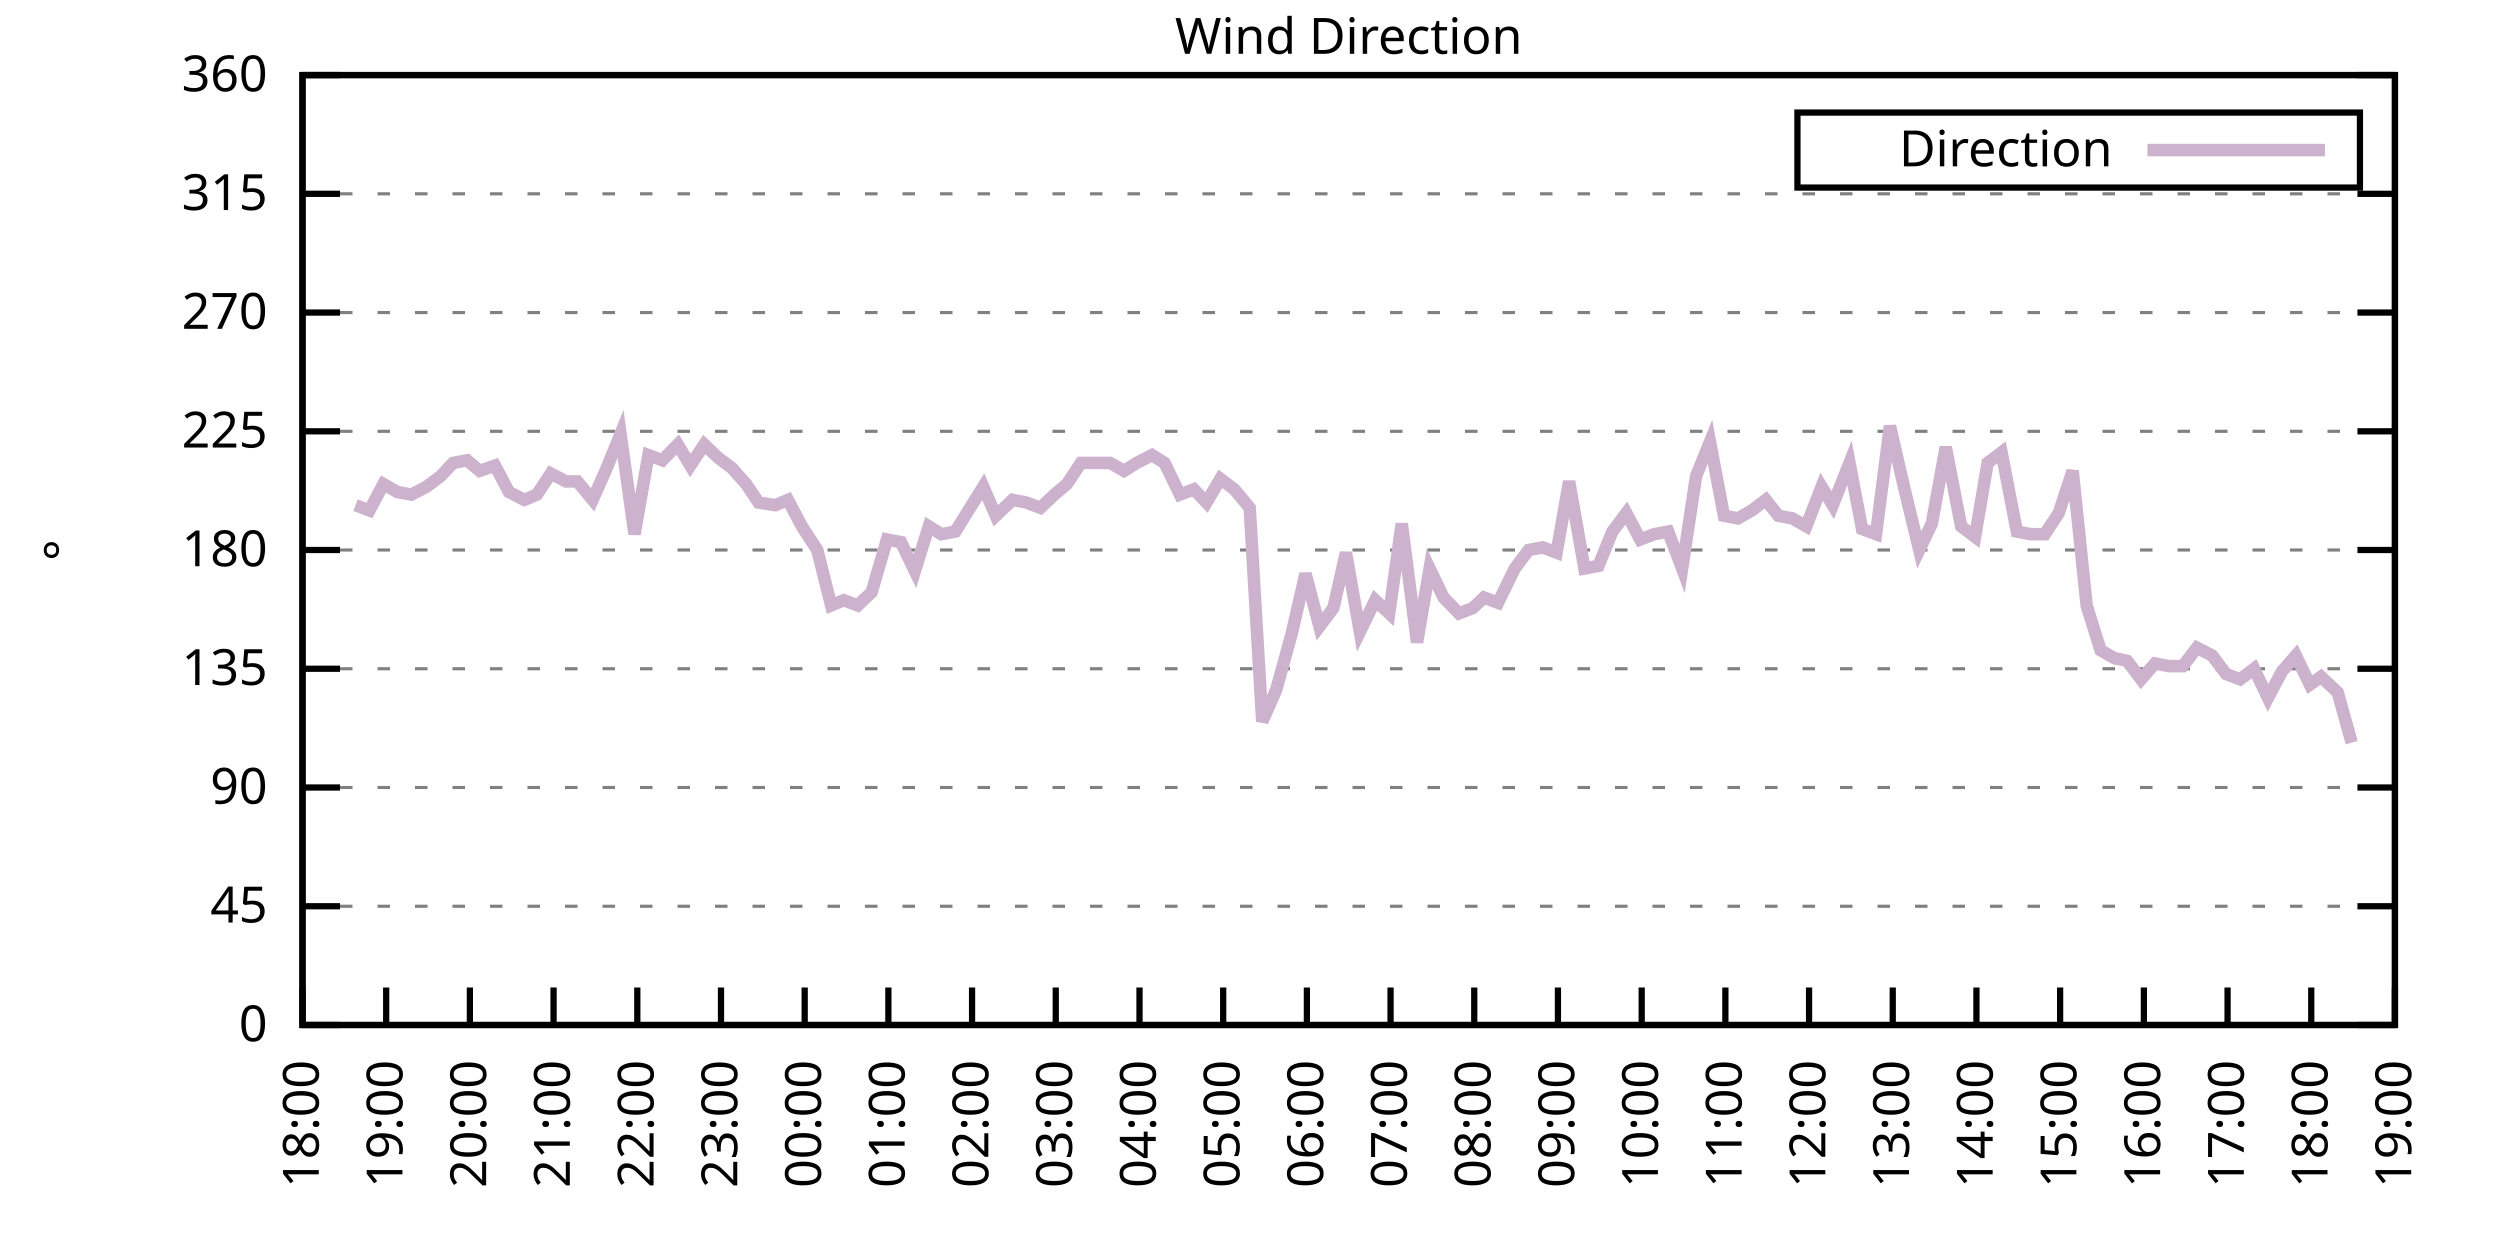
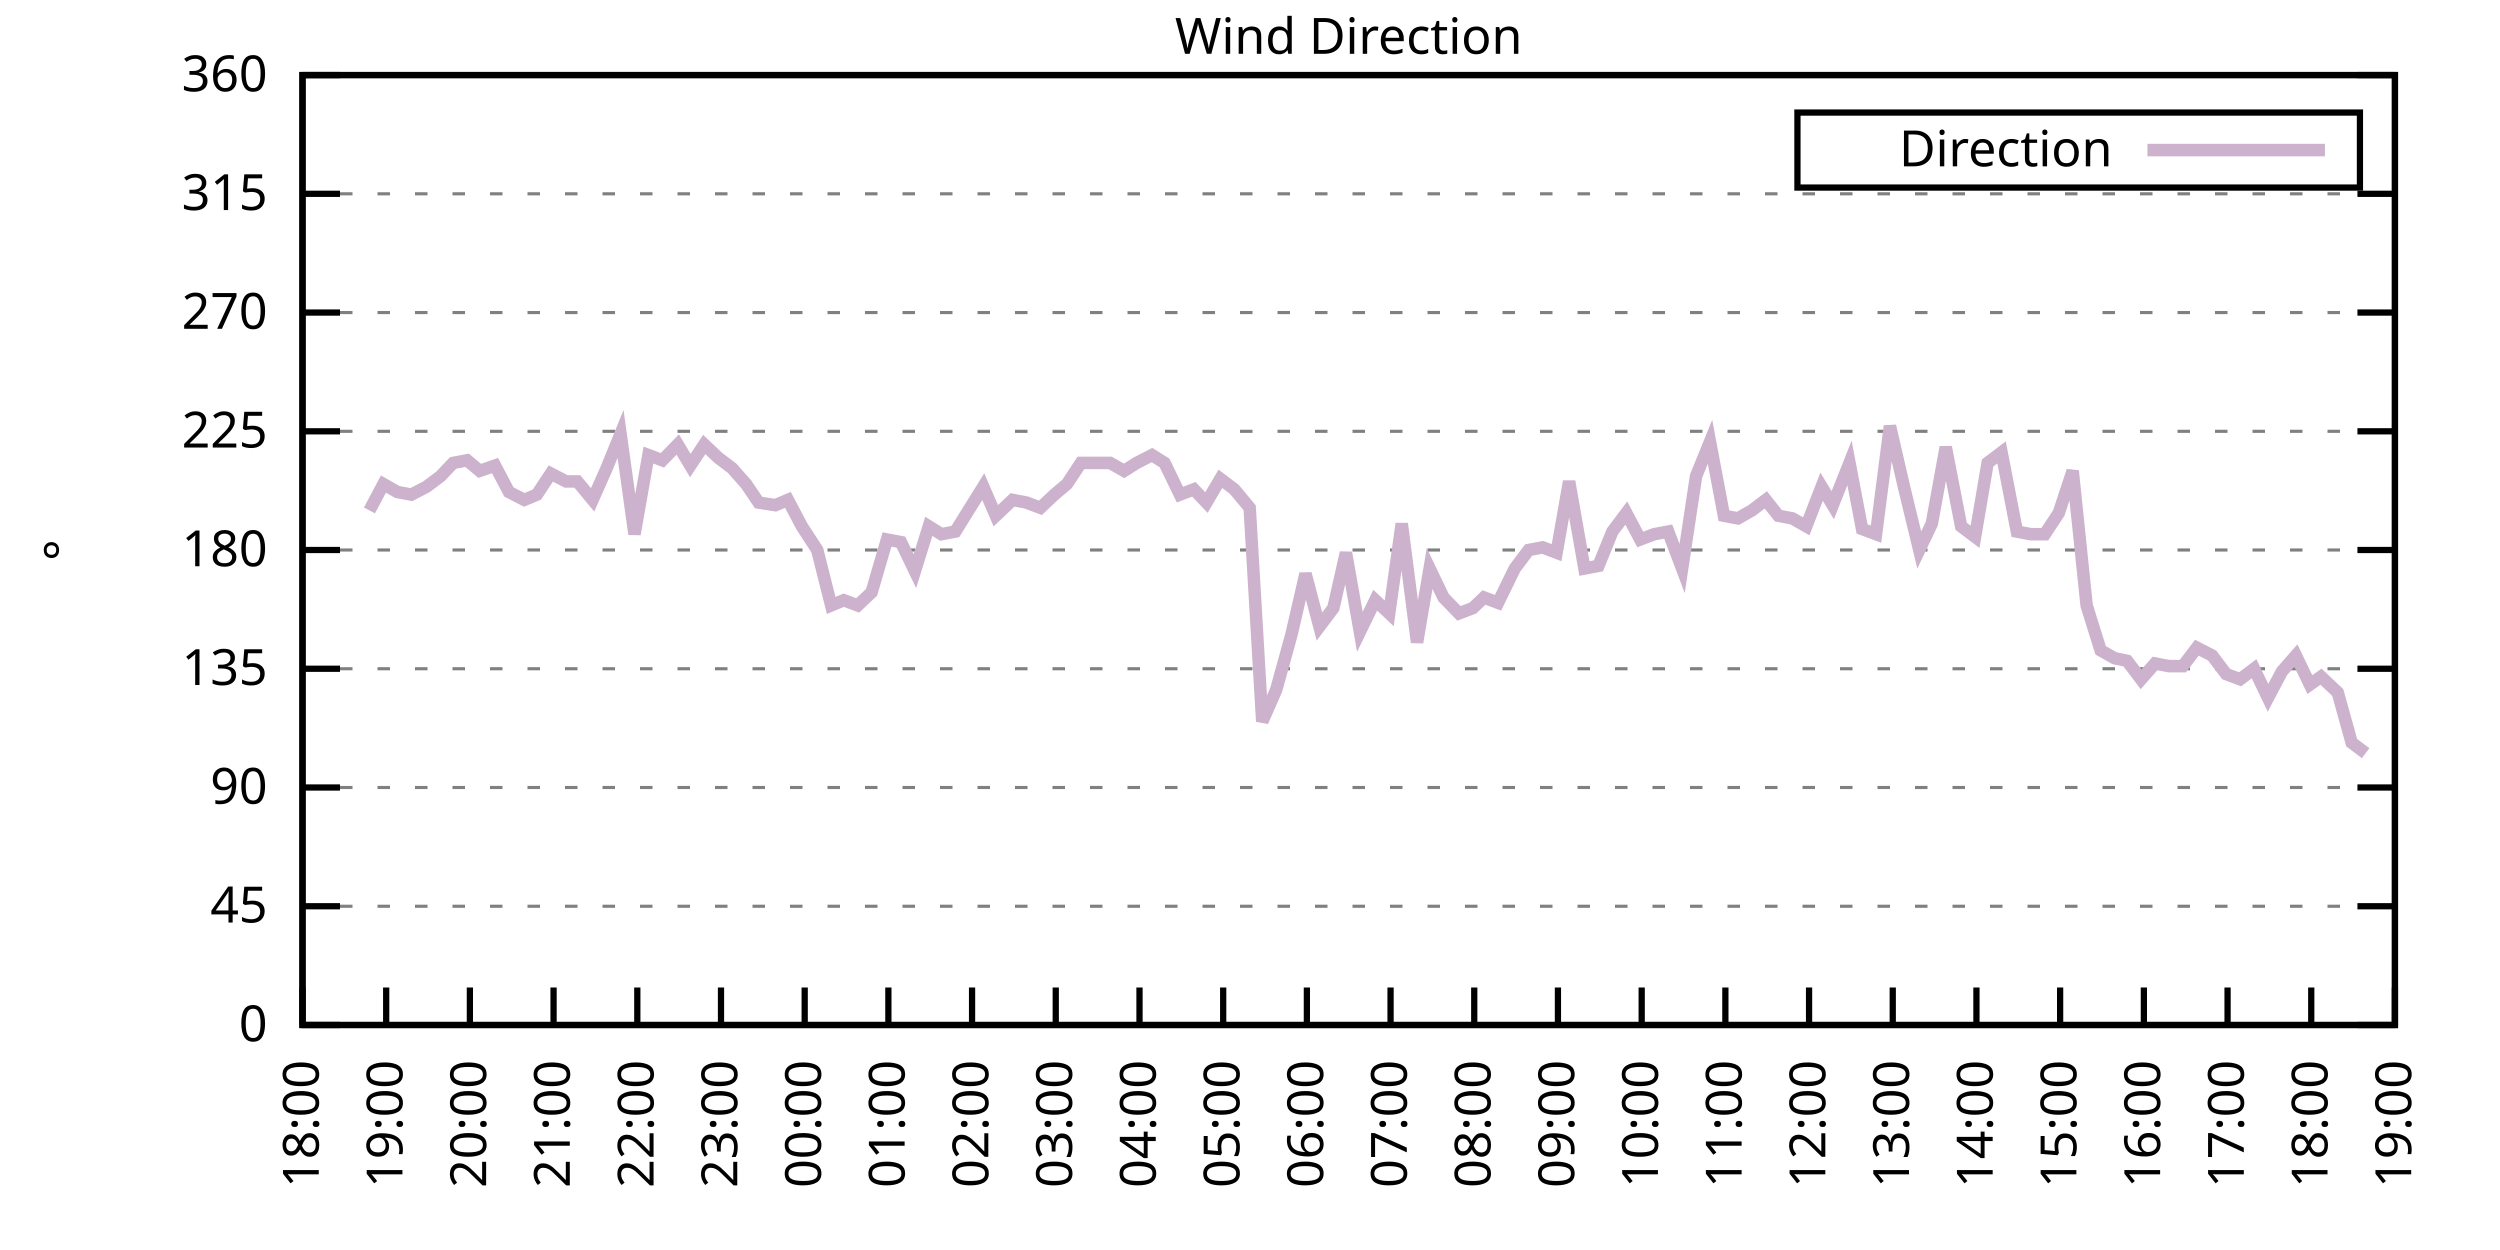
<svg xmlns="http://www.w3.org/2000/svg" xmlns:xlink="http://www.w3.org/1999/xlink" width="400" height="200" viewBox="0 0 400 200">
  <g id="gnuplot_canvas">
    <rect x="0" y="0" width="400" height="200" fill="none" />
    <defs>
      <circle id="gpDot" r="0.5" stroke-width="0.5" stroke="currentColor" />
      <path id="gpPt0" stroke-width="0.333" stroke="currentColor" d="M-1,0 h2 M0,-1 v2" />
      <path id="gpPt1" stroke-width="0.333" stroke="currentColor" d="M-1,-1 L1,1 M1,-1 L-1,1" />
      <path id="gpPt2" stroke-width="0.333" stroke="currentColor" d="M-1,0 L1,0 M0,-1 L0,1 M-1,-1 L1,1 M-1,1 L1,-1" />
      <rect id="gpPt3" stroke-width="0.333" stroke="currentColor" x="-1" y="-1" width="2" height="2" />
      <rect id="gpPt4" stroke-width="0.333" stroke="currentColor" fill="currentColor" x="-1" y="-1" width="2" height="2" />
      <circle id="gpPt5" stroke-width="0.333" stroke="currentColor" cx="0" cy="0" r="1" />
      <use xlink:href="#gpPt5" id="gpPt6" fill="currentColor" stroke="none" />
      <path id="gpPt7" stroke-width="0.333" stroke="currentColor" d="M0,-1.33 L-1.33,0.67 L1.33,0.67 z" />
      <use xlink:href="#gpPt7" id="gpPt8" fill="currentColor" stroke="none" />
      <use xlink:href="#gpPt7" id="gpPt9" stroke="currentColor" transform="rotate(180)" />
      <use xlink:href="#gpPt9" id="gpPt10" fill="currentColor" stroke="none" />
      <use xlink:href="#gpPt3" id="gpPt11" stroke="currentColor" transform="rotate(45)" />
      <use xlink:href="#gpPt11" id="gpPt12" fill="currentColor" stroke="none" />
      <path id="gpPt13" stroke-width="0.333" stroke="currentColor" d="M0,1.330 L1.265,0.411 L0.782,-1.067 L-0.782,-1.076 L-1.265,0.411 z" />
      <use xlink:href="#gpPt13" id="gpPt14" fill="currentColor" stroke="none" />
      <filter id="textbox" filterUnits="objectBoundingBox" x="0" y="0" height="1" width="1">
        <feFlood flood-color="white" flood-opacity="1" result="bgnd" />
        <feComposite in="SourceGraphic" in2="bgnd" operator="atop" />
      </filter>
      <filter id="greybox" filterUnits="objectBoundingBox" x="0" y="0" height="1" width="1">
        <feFlood flood-color="lightgrey" flood-opacity="1" result="grey" />
        <feComposite in="SourceGraphic" in2="grey" operator="atop" />
      </filter>
    </defs>
    <g fill="none" color="white" stroke="currentColor" stroke-width="1.00" stroke-linecap="butt" stroke-linejoin="miter">
</g>
    <g fill="none" color="black" stroke="currentColor" stroke-width="1.00" stroke-linecap="butt" stroke-linejoin="miter">
      <g stroke="none" shape-rendering="crispEdges">
        <polygon fill="rgb(255, 255, 255)" points="48.40,164.00 383.18,164.00 383.18,12.02 48.40,12.02 " />
      </g>
    </g>
    <g fill="none" color="black" stroke="currentColor" stroke-width="1.00" stroke-linecap="butt" stroke-linejoin="miter">
</g>
    <g fill="none" color="black" stroke="black" stroke-width="0.50" stroke-linecap="butt" stroke-linejoin="miter">
</g>
    <g fill="none" color="gray" stroke="currentColor" stroke-width="0.50" stroke-linecap="butt" stroke-linejoin="miter">
      <path stroke="gray" stroke-dasharray="2,4" class="gridline" d="M48.40,164.00 L383.19,164.00  " />
    </g>
    <g fill="none" color="gray" stroke="gray" stroke-width="1.00" stroke-linecap="butt" stroke-linejoin="miter">
</g>
    <g fill="none" color="black" stroke="currentColor" stroke-width="1.00" stroke-linecap="butt" stroke-linejoin="miter">
      <path stroke="black" d="M48.40,164.00 L54.40,164.00 M383.19,164.00 L377.19,164.00  " />
      <g transform="translate(42.80,166.60)" stroke="none" fill="black" font-family="Sans" font-size="8.00" text-anchor="end">
        <text>
          <tspan font-family="Sans"> 0</tspan>
        </text>
      </g>
    </g>
    <g fill="none" color="black" stroke="currentColor" stroke-width="1.00" stroke-linecap="butt" stroke-linejoin="miter">
</g>
    <g fill="none" color="black" stroke="black" stroke-width="0.50" stroke-linecap="butt" stroke-linejoin="miter">
</g>
    <g fill="none" color="gray" stroke="currentColor" stroke-width="0.50" stroke-linecap="butt" stroke-linejoin="miter">
      <path stroke="gray" stroke-dasharray="2,4" class="gridline" d="M48.40,145.00 L383.19,145.00  " />
    </g>
    <g fill="none" color="gray" stroke="gray" stroke-width="1.00" stroke-linecap="butt" stroke-linejoin="miter">
</g>
    <g fill="none" color="black" stroke="currentColor" stroke-width="1.00" stroke-linecap="butt" stroke-linejoin="miter">
      <path stroke="black" d="M48.40,145.00 L54.40,145.00 M383.19,145.00 L377.19,145.00  " />
      <g transform="translate(42.80,147.60)" stroke="none" fill="black" font-family="Sans" font-size="8.00" text-anchor="end">
        <text>
          <tspan font-family="Sans"> 45</tspan>
        </text>
      </g>
    </g>
    <g fill="none" color="black" stroke="currentColor" stroke-width="1.00" stroke-linecap="butt" stroke-linejoin="miter">
</g>
    <g fill="none" color="black" stroke="black" stroke-width="0.50" stroke-linecap="butt" stroke-linejoin="miter">
</g>
    <g fill="none" color="gray" stroke="currentColor" stroke-width="0.50" stroke-linecap="butt" stroke-linejoin="miter">
      <path stroke="gray" stroke-dasharray="2,4" class="gridline" d="M48.40,126.00 L383.19,126.00  " />
    </g>
    <g fill="none" color="gray" stroke="gray" stroke-width="1.00" stroke-linecap="butt" stroke-linejoin="miter">
</g>
    <g fill="none" color="black" stroke="currentColor" stroke-width="1.00" stroke-linecap="butt" stroke-linejoin="miter">
      <path stroke="black" d="M48.40,126.00 L54.40,126.00 M383.19,126.00 L377.19,126.00  " />
      <g transform="translate(42.80,128.60)" stroke="none" fill="black" font-family="Sans" font-size="8.00" text-anchor="end">
        <text>
          <tspan font-family="Sans"> 90</tspan>
        </text>
      </g>
    </g>
    <g fill="none" color="black" stroke="currentColor" stroke-width="1.00" stroke-linecap="butt" stroke-linejoin="miter">
</g>
    <g fill="none" color="black" stroke="black" stroke-width="0.50" stroke-linecap="butt" stroke-linejoin="miter">
</g>
    <g fill="none" color="gray" stroke="currentColor" stroke-width="0.50" stroke-linecap="butt" stroke-linejoin="miter">
      <path stroke="gray" stroke-dasharray="2,4" class="gridline" d="M48.40,107.00 L383.19,107.00  " />
    </g>
    <g fill="none" color="gray" stroke="gray" stroke-width="1.00" stroke-linecap="butt" stroke-linejoin="miter">
</g>
    <g fill="none" color="black" stroke="currentColor" stroke-width="1.00" stroke-linecap="butt" stroke-linejoin="miter">
      <path stroke="black" d="M48.40,107.00 L54.40,107.00 M383.19,107.00 L377.19,107.00  " />
      <g transform="translate(42.80,109.60)" stroke="none" fill="black" font-family="Sans" font-size="8.00" text-anchor="end">
        <text>
          <tspan font-family="Sans"> 135</tspan>
        </text>
      </g>
    </g>
    <g fill="none" color="black" stroke="currentColor" stroke-width="1.00" stroke-linecap="butt" stroke-linejoin="miter">
</g>
    <g fill="none" color="black" stroke="black" stroke-width="0.50" stroke-linecap="butt" stroke-linejoin="miter">
</g>
    <g fill="none" color="gray" stroke="currentColor" stroke-width="0.50" stroke-linecap="butt" stroke-linejoin="miter">
      <path stroke="gray" stroke-dasharray="2,4" class="gridline" d="M48.40,88.00 L383.19,88.00  " />
    </g>
    <g fill="none" color="gray" stroke="gray" stroke-width="1.00" stroke-linecap="butt" stroke-linejoin="miter">
</g>
    <g fill="none" color="black" stroke="currentColor" stroke-width="1.00" stroke-linecap="butt" stroke-linejoin="miter">
      <path stroke="black" d="M48.40,88.00 L54.40,88.00 M383.19,88.00 L377.19,88.00  " />
      <g transform="translate(42.80,90.60)" stroke="none" fill="black" font-family="Sans" font-size="8.00" text-anchor="end">
        <text>
          <tspan font-family="Sans"> 180</tspan>
        </text>
      </g>
    </g>
    <g fill="none" color="black" stroke="currentColor" stroke-width="1.00" stroke-linecap="butt" stroke-linejoin="miter">
</g>
    <g fill="none" color="black" stroke="black" stroke-width="0.50" stroke-linecap="butt" stroke-linejoin="miter">
</g>
    <g fill="none" color="gray" stroke="currentColor" stroke-width="0.50" stroke-linecap="butt" stroke-linejoin="miter">
      <path stroke="gray" stroke-dasharray="2,4" class="gridline" d="M48.40,69.01 L383.19,69.01  " />
    </g>
    <g fill="none" color="gray" stroke="gray" stroke-width="1.00" stroke-linecap="butt" stroke-linejoin="miter">
</g>
    <g fill="none" color="black" stroke="currentColor" stroke-width="1.00" stroke-linecap="butt" stroke-linejoin="miter">
      <path stroke="black" d="M48.40,69.01 L54.40,69.01 M383.19,69.01 L377.19,69.01  " />
      <g transform="translate(42.80,71.61)" stroke="none" fill="black" font-family="Sans" font-size="8.00" text-anchor="end">
        <text>
          <tspan font-family="Sans"> 225</tspan>
        </text>
      </g>
    </g>
    <g fill="none" color="black" stroke="currentColor" stroke-width="1.00" stroke-linecap="butt" stroke-linejoin="miter">
</g>
    <g fill="none" color="black" stroke="black" stroke-width="0.50" stroke-linecap="butt" stroke-linejoin="miter">
</g>
    <g fill="none" color="gray" stroke="currentColor" stroke-width="0.50" stroke-linecap="butt" stroke-linejoin="miter">
      <path stroke="gray" stroke-dasharray="2,4" class="gridline" d="M48.40,50.01 L383.19,50.01  " />
    </g>
    <g fill="none" color="gray" stroke="gray" stroke-width="1.00" stroke-linecap="butt" stroke-linejoin="miter">
</g>
    <g fill="none" color="black" stroke="currentColor" stroke-width="1.00" stroke-linecap="butt" stroke-linejoin="miter">
      <path stroke="black" d="M48.40,50.01 L54.40,50.01 M383.19,50.01 L377.19,50.01  " />
      <g transform="translate(42.80,52.61)" stroke="none" fill="black" font-family="Sans" font-size="8.00" text-anchor="end">
        <text>
          <tspan font-family="Sans"> 270</tspan>
        </text>
      </g>
    </g>
    <g fill="none" color="black" stroke="currentColor" stroke-width="1.00" stroke-linecap="butt" stroke-linejoin="miter">
</g>
    <g fill="none" color="black" stroke="black" stroke-width="0.50" stroke-linecap="butt" stroke-linejoin="miter">
</g>
    <g fill="none" color="gray" stroke="currentColor" stroke-width="0.50" stroke-linecap="butt" stroke-linejoin="miter">
      <path stroke="gray" stroke-dasharray="2,4" class="gridline" d="M48.40,31.01 L383.19,31.01  " />
    </g>
    <g fill="none" color="gray" stroke="gray" stroke-width="1.00" stroke-linecap="butt" stroke-linejoin="miter">
</g>
    <g fill="none" color="black" stroke="currentColor" stroke-width="1.00" stroke-linecap="butt" stroke-linejoin="miter">
      <path stroke="black" d="M48.40,31.01 L54.40,31.01 M383.19,31.01 L377.19,31.01  " />
      <g transform="translate(42.80,33.61)" stroke="none" fill="black" font-family="Sans" font-size="8.00" text-anchor="end">
        <text>
          <tspan font-family="Sans"> 315</tspan>
        </text>
      </g>
    </g>
    <g fill="none" color="black" stroke="currentColor" stroke-width="1.00" stroke-linecap="butt" stroke-linejoin="miter">
</g>
    <g fill="none" color="black" stroke="black" stroke-width="0.50" stroke-linecap="butt" stroke-linejoin="miter">
</g>
    <g fill="none" color="gray" stroke="currentColor" stroke-width="0.50" stroke-linecap="butt" stroke-linejoin="miter">
      <path stroke="gray" stroke-dasharray="2,4" class="gridline" d="M48.40,12.01 L383.19,12.01  " />
    </g>
    <g fill="none" color="gray" stroke="gray" stroke-width="1.00" stroke-linecap="butt" stroke-linejoin="miter">
</g>
    <g fill="none" color="black" stroke="currentColor" stroke-width="1.00" stroke-linecap="butt" stroke-linejoin="miter">
      <path stroke="black" d="M48.40,12.01 L54.40,12.01 M383.19,12.01 L377.19,12.01  " />
      <g transform="translate(42.80,14.61)" stroke="none" fill="black" font-family="Sans" font-size="8.00" text-anchor="end">
        <text>
          <tspan font-family="Sans"> 360</tspan>
        </text>
      </g>
    </g>
    <g fill="none" color="black" stroke="currentColor" stroke-width="1.00" stroke-linecap="butt" stroke-linejoin="miter">
      <path stroke="black" d="M48.40,164.00 L48.40,158.00  " />
      <g transform="translate(51.00,169.60) rotate(270.00)" stroke="none" fill="black" font-family="Sans" font-size="8.00" text-anchor="end">
        <text>
          <tspan font-family="Sans">18:00</tspan>
        </text>
      </g>
    </g>
    <g fill="none" color="black" stroke="currentColor" stroke-width="1.00" stroke-linecap="butt" stroke-linejoin="miter">
      <path stroke="black" d="M61.79,164.00 L61.79,158.00  " />
      <g transform="translate(64.39,169.60) rotate(270.00)" stroke="none" fill="black" font-family="Sans" font-size="8.00" text-anchor="end">
        <text>
          <tspan font-family="Sans">19:00</tspan>
        </text>
      </g>
    </g>
    <g fill="none" color="black" stroke="currentColor" stroke-width="1.00" stroke-linecap="butt" stroke-linejoin="miter">
      <path stroke="black" d="M75.18,164.00 L75.18,158.00  " />
      <g transform="translate(77.78,169.60) rotate(270.00)" stroke="none" fill="black" font-family="Sans" font-size="8.00" text-anchor="end">
        <text>
          <tspan font-family="Sans">20:00</tspan>
        </text>
      </g>
    </g>
    <g fill="none" color="black" stroke="currentColor" stroke-width="1.00" stroke-linecap="butt" stroke-linejoin="miter">
      <path stroke="black" d="M88.57,164.00 L88.57,158.00  " />
      <g transform="translate(91.17,169.60) rotate(270.00)" stroke="none" fill="black" font-family="Sans" font-size="8.00" text-anchor="end">
        <text>
          <tspan font-family="Sans">21:00</tspan>
        </text>
      </g>
    </g>
    <g fill="none" color="black" stroke="currentColor" stroke-width="1.00" stroke-linecap="butt" stroke-linejoin="miter">
      <path stroke="black" d="M101.97,164.00 L101.97,158.00  " />
      <g transform="translate(104.57,169.60) rotate(270.00)" stroke="none" fill="black" font-family="Sans" font-size="8.00" text-anchor="end">
        <text>
          <tspan font-family="Sans">22:00</tspan>
        </text>
      </g>
    </g>
    <g fill="none" color="black" stroke="currentColor" stroke-width="1.00" stroke-linecap="butt" stroke-linejoin="miter">
      <path stroke="black" d="M115.36,164.00 L115.36,158.00  " />
      <g transform="translate(117.96,169.60) rotate(270.00)" stroke="none" fill="black" font-family="Sans" font-size="8.00" text-anchor="end">
        <text>
          <tspan font-family="Sans">23:00</tspan>
        </text>
      </g>
    </g>
    <g fill="none" color="black" stroke="currentColor" stroke-width="1.00" stroke-linecap="butt" stroke-linejoin="miter">
      <path stroke="black" d="M128.75,164.00 L128.75,158.00  " />
      <g transform="translate(131.35,169.60) rotate(270.00)" stroke="none" fill="black" font-family="Sans" font-size="8.00" text-anchor="end">
        <text>
          <tspan font-family="Sans">00:00</tspan>
        </text>
      </g>
    </g>
    <g fill="none" color="black" stroke="currentColor" stroke-width="1.00" stroke-linecap="butt" stroke-linejoin="miter">
      <path stroke="black" d="M142.14,164.00 L142.14,158.00  " />
      <g transform="translate(144.74,169.60) rotate(270.00)" stroke="none" fill="black" font-family="Sans" font-size="8.00" text-anchor="end">
        <text>
          <tspan font-family="Sans">01:00</tspan>
        </text>
      </g>
    </g>
    <g fill="none" color="black" stroke="currentColor" stroke-width="1.00" stroke-linecap="butt" stroke-linejoin="miter">
      <path stroke="black" d="M155.53,164.00 L155.53,158.00  " />
      <g transform="translate(158.13,169.60) rotate(270.00)" stroke="none" fill="black" font-family="Sans" font-size="8.00" text-anchor="end">
        <text>
          <tspan font-family="Sans">02:00</tspan>
        </text>
      </g>
    </g>
    <g fill="none" color="black" stroke="currentColor" stroke-width="1.00" stroke-linecap="butt" stroke-linejoin="miter">
      <path stroke="black" d="M168.92,164.00 L168.92,158.00  " />
      <g transform="translate(171.52,169.60) rotate(270.00)" stroke="none" fill="black" font-family="Sans" font-size="8.00" text-anchor="end">
        <text>
          <tspan font-family="Sans">03:00</tspan>
        </text>
      </g>
    </g>
    <g fill="none" color="black" stroke="currentColor" stroke-width="1.00" stroke-linecap="butt" stroke-linejoin="miter">
      <path stroke="black" d="M182.32,164.00 L182.32,158.00  " />
      <g transform="translate(184.92,169.60) rotate(270.00)" stroke="none" fill="black" font-family="Sans" font-size="8.00" text-anchor="end">
        <text>
          <tspan font-family="Sans">04:00</tspan>
        </text>
      </g>
    </g>
    <g fill="none" color="black" stroke="currentColor" stroke-width="1.00" stroke-linecap="butt" stroke-linejoin="miter">
      <path stroke="black" d="M195.71,164.00 L195.71,158.00  " />
      <g transform="translate(198.31,169.60) rotate(270.00)" stroke="none" fill="black" font-family="Sans" font-size="8.00" text-anchor="end">
        <text>
          <tspan font-family="Sans">05:00</tspan>
        </text>
      </g>
    </g>
    <g fill="none" color="black" stroke="currentColor" stroke-width="1.00" stroke-linecap="butt" stroke-linejoin="miter">
      <path stroke="black" d="M209.10,164.00 L209.10,158.00  " />
      <g transform="translate(211.70,169.60) rotate(270.00)" stroke="none" fill="black" font-family="Sans" font-size="8.00" text-anchor="end">
        <text>
          <tspan font-family="Sans">06:00</tspan>
        </text>
      </g>
    </g>
    <g fill="none" color="black" stroke="currentColor" stroke-width="1.00" stroke-linecap="butt" stroke-linejoin="miter">
      <path stroke="black" d="M222.49,164.00 L222.49,158.00  " />
      <g transform="translate(225.09,169.60) rotate(270.00)" stroke="none" fill="black" font-family="Sans" font-size="8.00" text-anchor="end">
        <text>
          <tspan font-family="Sans">07:00</tspan>
        </text>
      </g>
    </g>
    <g fill="none" color="black" stroke="currentColor" stroke-width="1.00" stroke-linecap="butt" stroke-linejoin="miter">
      <path stroke="black" d="M235.88,164.00 L235.88,158.00  " />
      <g transform="translate(238.48,169.60) rotate(270.00)" stroke="none" fill="black" font-family="Sans" font-size="8.00" text-anchor="end">
        <text>
          <tspan font-family="Sans">08:00</tspan>
        </text>
      </g>
    </g>
    <g fill="none" color="black" stroke="currentColor" stroke-width="1.00" stroke-linecap="butt" stroke-linejoin="miter">
      <path stroke="black" d="M249.27,164.00 L249.27,158.00  " />
      <g transform="translate(251.87,169.60) rotate(270.00)" stroke="none" fill="black" font-family="Sans" font-size="8.00" text-anchor="end">
        <text>
          <tspan font-family="Sans">09:00</tspan>
        </text>
      </g>
    </g>
    <g fill="none" color="black" stroke="currentColor" stroke-width="1.00" stroke-linecap="butt" stroke-linejoin="miter">
      <path stroke="black" d="M262.67,164.00 L262.67,158.00  " />
      <g transform="translate(265.27,169.60) rotate(270.00)" stroke="none" fill="black" font-family="Sans" font-size="8.00" text-anchor="end">
        <text>
          <tspan font-family="Sans">10:00</tspan>
        </text>
      </g>
    </g>
    <g fill="none" color="black" stroke="currentColor" stroke-width="1.00" stroke-linecap="butt" stroke-linejoin="miter">
      <path stroke="black" d="M276.06,164.00 L276.06,158.00  " />
      <g transform="translate(278.66,169.60) rotate(270.00)" stroke="none" fill="black" font-family="Sans" font-size="8.00" text-anchor="end">
        <text>
          <tspan font-family="Sans">11:00</tspan>
        </text>
      </g>
    </g>
    <g fill="none" color="black" stroke="currentColor" stroke-width="1.00" stroke-linecap="butt" stroke-linejoin="miter">
      <path stroke="black" d="M289.45,164.00 L289.45,158.00  " />
      <g transform="translate(292.05,169.60) rotate(270.00)" stroke="none" fill="black" font-family="Sans" font-size="8.00" text-anchor="end">
        <text>
          <tspan font-family="Sans">12:00</tspan>
        </text>
      </g>
    </g>
    <g fill="none" color="black" stroke="currentColor" stroke-width="1.00" stroke-linecap="butt" stroke-linejoin="miter">
      <path stroke="black" d="M302.84,164.00 L302.84,158.00  " />
      <g transform="translate(305.44,169.60) rotate(270.00)" stroke="none" fill="black" font-family="Sans" font-size="8.00" text-anchor="end">
        <text>
          <tspan font-family="Sans">13:00</tspan>
        </text>
      </g>
    </g>
    <g fill="none" color="black" stroke="currentColor" stroke-width="1.00" stroke-linecap="butt" stroke-linejoin="miter">
      <path stroke="black" d="M316.23,164.00 L316.23,158.00  " />
      <g transform="translate(318.83,169.60) rotate(270.00)" stroke="none" fill="black" font-family="Sans" font-size="8.00" text-anchor="end">
        <text>
          <tspan font-family="Sans">14:00</tspan>
        </text>
      </g>
    </g>
    <g fill="none" color="black" stroke="currentColor" stroke-width="1.00" stroke-linecap="butt" stroke-linejoin="miter">
      <path stroke="black" d="M329.62,164.00 L329.62,158.00  " />
      <g transform="translate(332.22,169.60) rotate(270.00)" stroke="none" fill="black" font-family="Sans" font-size="8.00" text-anchor="end">
        <text>
          <tspan font-family="Sans">15:00</tspan>
        </text>
      </g>
    </g>
    <g fill="none" color="black" stroke="currentColor" stroke-width="1.00" stroke-linecap="butt" stroke-linejoin="miter">
      <path stroke="black" d="M343.02,164.00 L343.02,158.00  " />
      <g transform="translate(345.62,169.60) rotate(270.00)" stroke="none" fill="black" font-family="Sans" font-size="8.00" text-anchor="end">
        <text>
          <tspan font-family="Sans">16:00</tspan>
        </text>
      </g>
    </g>
    <g fill="none" color="black" stroke="currentColor" stroke-width="1.00" stroke-linecap="butt" stroke-linejoin="miter">
      <path stroke="black" d="M356.41,164.00 L356.41,158.00  " />
      <g transform="translate(359.01,169.60) rotate(270.00)" stroke="none" fill="black" font-family="Sans" font-size="8.00" text-anchor="end">
        <text>
          <tspan font-family="Sans">17:00</tspan>
        </text>
      </g>
    </g>
    <g fill="none" color="black" stroke="currentColor" stroke-width="1.00" stroke-linecap="butt" stroke-linejoin="miter">
      <path stroke="black" d="M369.80,164.00 L369.80,158.00  " />
      <g transform="translate(372.40,169.60) rotate(270.00)" stroke="none" fill="black" font-family="Sans" font-size="8.00" text-anchor="end">
        <text>
          <tspan font-family="Sans">18:00</tspan>
        </text>
      </g>
    </g>
    <g fill="none" color="black" stroke="currentColor" stroke-width="1.00" stroke-linecap="butt" stroke-linejoin="miter">
      <path stroke="black" d="M383.19,164.00 L383.19,158.00  " />
      <g transform="translate(385.79,169.60) rotate(270.00)" stroke="none" fill="black" font-family="Sans" font-size="8.00" text-anchor="end">
        <text>
          <tspan font-family="Sans">19:00</tspan>
        </text>
      </g>
    </g>
    <g fill="none" color="black" stroke="currentColor" stroke-width="1.00" stroke-linecap="butt" stroke-linejoin="miter">
</g>
    <g fill="none" color="black" stroke="currentColor" stroke-width="1.00" stroke-linecap="butt" stroke-linejoin="miter">
      <path stroke="black" d="M48.40,12.01 L48.40,164.00 L383.19,164.00 L383.19,12.01 L48.40,12.01 Z  " />
    </g>
    <g fill="none" color="black" stroke="currentColor" stroke-width="1.00" stroke-linecap="butt" stroke-linejoin="miter">
</g>
    <g fill="none" color="black" stroke="currentColor" stroke-width="1.00" stroke-linecap="butt" stroke-linejoin="miter">
      <path stroke="black" d="M287.59,30.01 L287.59,18.01 L377.59,18.01 L377.59,30.01 L287.59,30.01 Z  " />
    </g>
    <g id="Wind_direction_plot_1">
      <g fill="none" color="white" stroke="black" stroke-width="2.00" stroke-linecap="butt" stroke-linejoin="miter">
</g>
      <g fill="none" color="black" stroke="currentColor" stroke-width="2.00" stroke-linecap="butt" stroke-linejoin="miter">
        <g transform="translate(337.99,26.61)" stroke="none" fill="black" font-family="Sans" font-size="8.00" text-anchor="end">
          <text>
            <tspan font-family="Sans">Direction</tspan>
          </text>
        </g>
      </g>
      <g fill="none" color="black" stroke="currentColor" stroke-width="2.00" stroke-linecap="butt" stroke-linejoin="miter">
-         <path stroke="rgb(204, 178, 204)" d="M343.59,24.01 L371.99,24.01 M56.88,80.83 L59.11,81.67 L61.35,77.45 L63.58,78.72 L65.81,79.14 L68.26,77.87   L70.50,76.18 L72.50,74.07 L74.74,73.65 L76.75,75.34 L79.20,74.49 L81.43,78.72 L83.89,79.98 L85.90,79.14   L88.13,75.76 L90.58,77.03 L92.37,77.03 L94.82,79.98 L97.06,74.92 L99.29,69.43 L101.52,85.47 L103.75,72.81   L105.98,73.65 L108.44,71.12 L110.45,74.49 L112.68,71.12 L114.91,73.23 L117.14,74.92 L119.38,77.45 L121.38,80.41   L124.06,80.83 L126.07,79.98 L128.30,84.21 L130.76,88.00 L132.99,96.87 L135.00,96.03 L137.23,96.87 L139.46,94.76   L141.92,86.32 L144.15,86.74 L146.38,91.38 L148.61,84.21 L150.62,85.47 L152.85,85.05 L157.32,77.87 L159.33,82.52   L162.01,79.98 L164.24,80.41 L166.47,81.25 L168.70,79.14 L170.71,77.45 L172.94,74.07 L175.40,74.07 L177.63,74.07   L179.86,75.34 L181.87,74.07 L184.32,72.81 L186.33,74.07 L188.79,79.14 L191.02,78.29 L193.03,80.41 L195.26,76.61   L197.49,78.29 L199.95,81.25 L201.96,115.45 L204.19,110.38 L206.64,101.52 L208.88,91.80 L211.11,100.25 L213.34,97.29   L215.35,88.43 L217.58,101.09 L220.04,96.03 L222.27,98.14 L224.28,83.78 L226.73,102.78 L228.74,90.96 L230.97,95.60   L233.43,98.14 L235.66,97.29 L237.44,95.60 L239.68,96.45 L242.36,90.96 L244.59,88.00 L246.82,87.58 L249.05,88.43   L251.06,77.03 L253.51,90.96 L255.75,90.54 L257.98,85.05 L260.21,82.09 L262.44,86.32 L264.67,85.47 L266.91,85.05   L269.14,90.96 L271.37,76.18 L273.60,70.70 L275.83,82.52 L278.07,82.94 L280.30,81.67 L282.53,79.98 L284.54,82.52   L286.77,82.94 L289.00,84.21 L291.46,77.87 L293.24,80.83 L295.92,74.07 L297.93,84.63 L300.16,85.47 L302.39,68.16   L304.63,77.87 L307.08,88.00 L309.09,83.78 L311.32,71.54 L313.78,84.21 L316.01,85.89 L318.02,74.07 L320.25,72.38   L322.70,85.05 L324.94,85.47 L327.17,85.47 L329.40,82.09 L331.63,75.34 L333.86,96.87 L336.10,104.05 L338.33,105.31   L340.34,105.74 L342.57,108.69 L344.80,106.16 L347.03,106.58 L349.26,106.58 L351.50,103.63 L353.95,104.89 L356.18,107.85   L358.42,108.69 L360.65,107.00 L362.88,111.65 L365.11,107.43 L367.34,104.89 L369.58,109.54 L371.36,108.27 L374.04,110.80   L376.27,118.83  " />
+         <path stroke="rgb(204, 178, 204)" d="M343.59,24.01 L371.99,24.01 M59.11,81.67 L61.35,77.45 L63.58,78.72 L65.81,79.14 L68.26,77.87 L70.50,76.18   L72.50,74.07 L74.74,73.65 L76.75,75.34 L79.20,74.49 L81.43,78.72 L83.89,79.98 L85.90,79.14 L88.13,75.76   L90.58,77.03 L92.37,77.03 L94.82,79.98 L97.06,74.92 L99.29,69.43 L101.52,85.47 L103.75,72.81 L105.98,73.65   L108.44,71.12 L110.45,74.49 L112.68,71.12 L114.91,73.23 L117.14,74.92 L119.38,77.45 L121.38,80.41 L124.06,80.83   L126.07,79.98 L128.30,84.21 L130.76,88.00 L132.99,96.87 L135.00,96.03 L137.23,96.87 L139.46,94.76 L141.92,86.32   L144.15,86.74 L146.38,91.38 L148.61,84.21 L150.62,85.47 L152.85,85.05 L157.32,77.87 L159.33,82.52 L162.01,79.98   L164.24,80.41 L166.47,81.25 L168.70,79.14 L170.71,77.45 L172.94,74.07 L175.40,74.07 L177.63,74.07 L179.86,75.34   L181.87,74.07 L184.32,72.81 L186.33,74.07 L188.79,79.14 L191.02,78.29 L193.03,80.41 L195.26,76.61 L197.49,78.29   L199.95,81.25 L201.96,115.45 L204.19,110.38 L206.64,101.52 L208.88,91.80 L211.11,100.25 L213.34,97.29 L215.35,88.43   L217.58,101.09 L220.04,96.03 L222.27,98.14 L224.28,83.78 L226.73,102.78 L228.74,90.96 L230.97,95.60 L233.43,98.14   L235.66,97.29 L237.44,95.60 L239.68,96.45 L242.36,90.96 L244.59,88.00 L246.82,87.58 L249.05,88.43 L251.06,77.03   L253.51,90.96 L255.75,90.54 L257.98,85.05 L260.21,82.09 L262.44,86.32 L264.67,85.47 L266.91,85.05 L269.14,90.96   L271.37,76.18 L273.60,70.70 L275.83,82.52 L278.07,82.94 L280.30,81.67 L282.53,79.98 L284.54,82.52 L286.77,82.94   L289.00,84.21 L291.46,77.87 L293.24,80.83 L295.92,74.07 L297.93,84.63 L300.16,85.47 L302.39,68.16 L304.63,77.87   L307.08,88.00 L309.09,83.78 L311.32,71.54 L313.78,84.21 L316.01,85.89 L318.02,74.07 L320.25,72.38 L322.70,85.05   L324.94,85.47 L327.17,85.47 L329.40,82.09 L331.63,75.34 L333.86,96.87 L336.10,104.05 L338.33,105.31 L340.34,105.74   L342.57,108.69 L344.80,106.16 L347.03,106.58 L349.26,106.58 L351.50,103.63 L353.95,104.89 L356.18,107.85 L358.42,108.69   L360.65,107.00 L362.88,111.65 L365.11,107.43 L367.34,104.89 L369.58,109.54 L371.36,108.27 L374.04,110.80 L376.27,118.83   L378.50,120.51  " />
      </g>
    </g>
    <g fill="none" color="black" stroke="currentColor" stroke-width="2.00" stroke-linecap="butt" stroke-linejoin="miter">
</g>
    <g fill="none" color="black" stroke="black" stroke-width="1.00" stroke-linecap="butt" stroke-linejoin="miter">
</g>
    <g fill="none" color="black" stroke="currentColor" stroke-width="1.00" stroke-linecap="butt" stroke-linejoin="miter">
      <path stroke="black" d="M48.40,12.01 L48.40,164.00 L383.19,164.00 L383.19,12.01 L48.40,12.01 Z  " />
      <g transform="translate(12.80,88.01) rotate(270.00)" stroke="none" fill="black" font-family="Sans" font-size="8.00" text-anchor="middle">
        <text>
          <tspan font-family="Sans">°</tspan>
        </text>
      </g>
    </g>
    <g fill="none" color="black" stroke="currentColor" stroke-width="1.00" stroke-linecap="butt" stroke-linejoin="miter">
</g>
    <g fill="none" color="black" stroke="currentColor" stroke-width="1.00" stroke-linecap="butt" stroke-linejoin="miter">
      <g transform="translate(215.79,8.61)" stroke="none" fill="black" font-family="Sans" font-size="8.00" text-anchor="middle">
        <text>
          <tspan font-family="Sans">Wind Direction</tspan>
        </text>
      </g>
    </g>
    <g fill="none" color="black" stroke="currentColor" stroke-width="1.00" stroke-linecap="butt" stroke-linejoin="miter">
</g>
  </g>
</svg>
